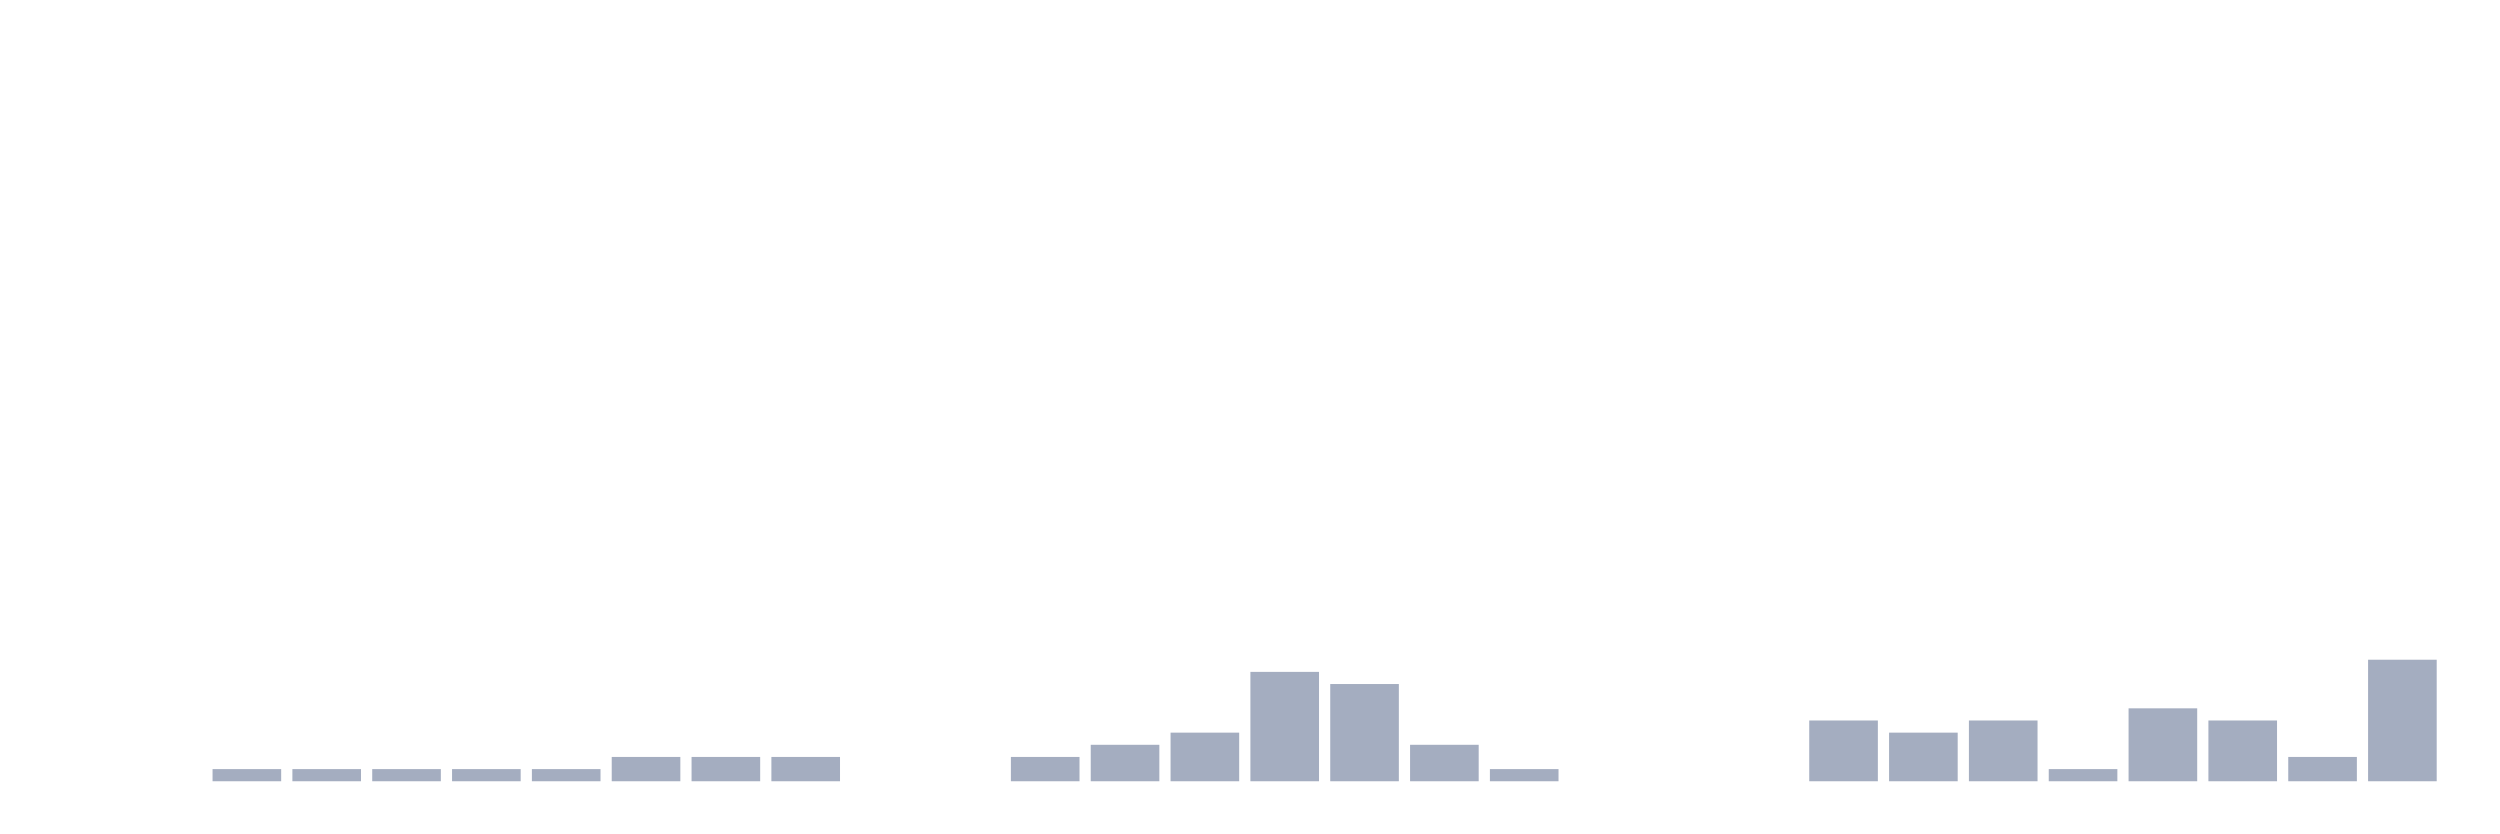
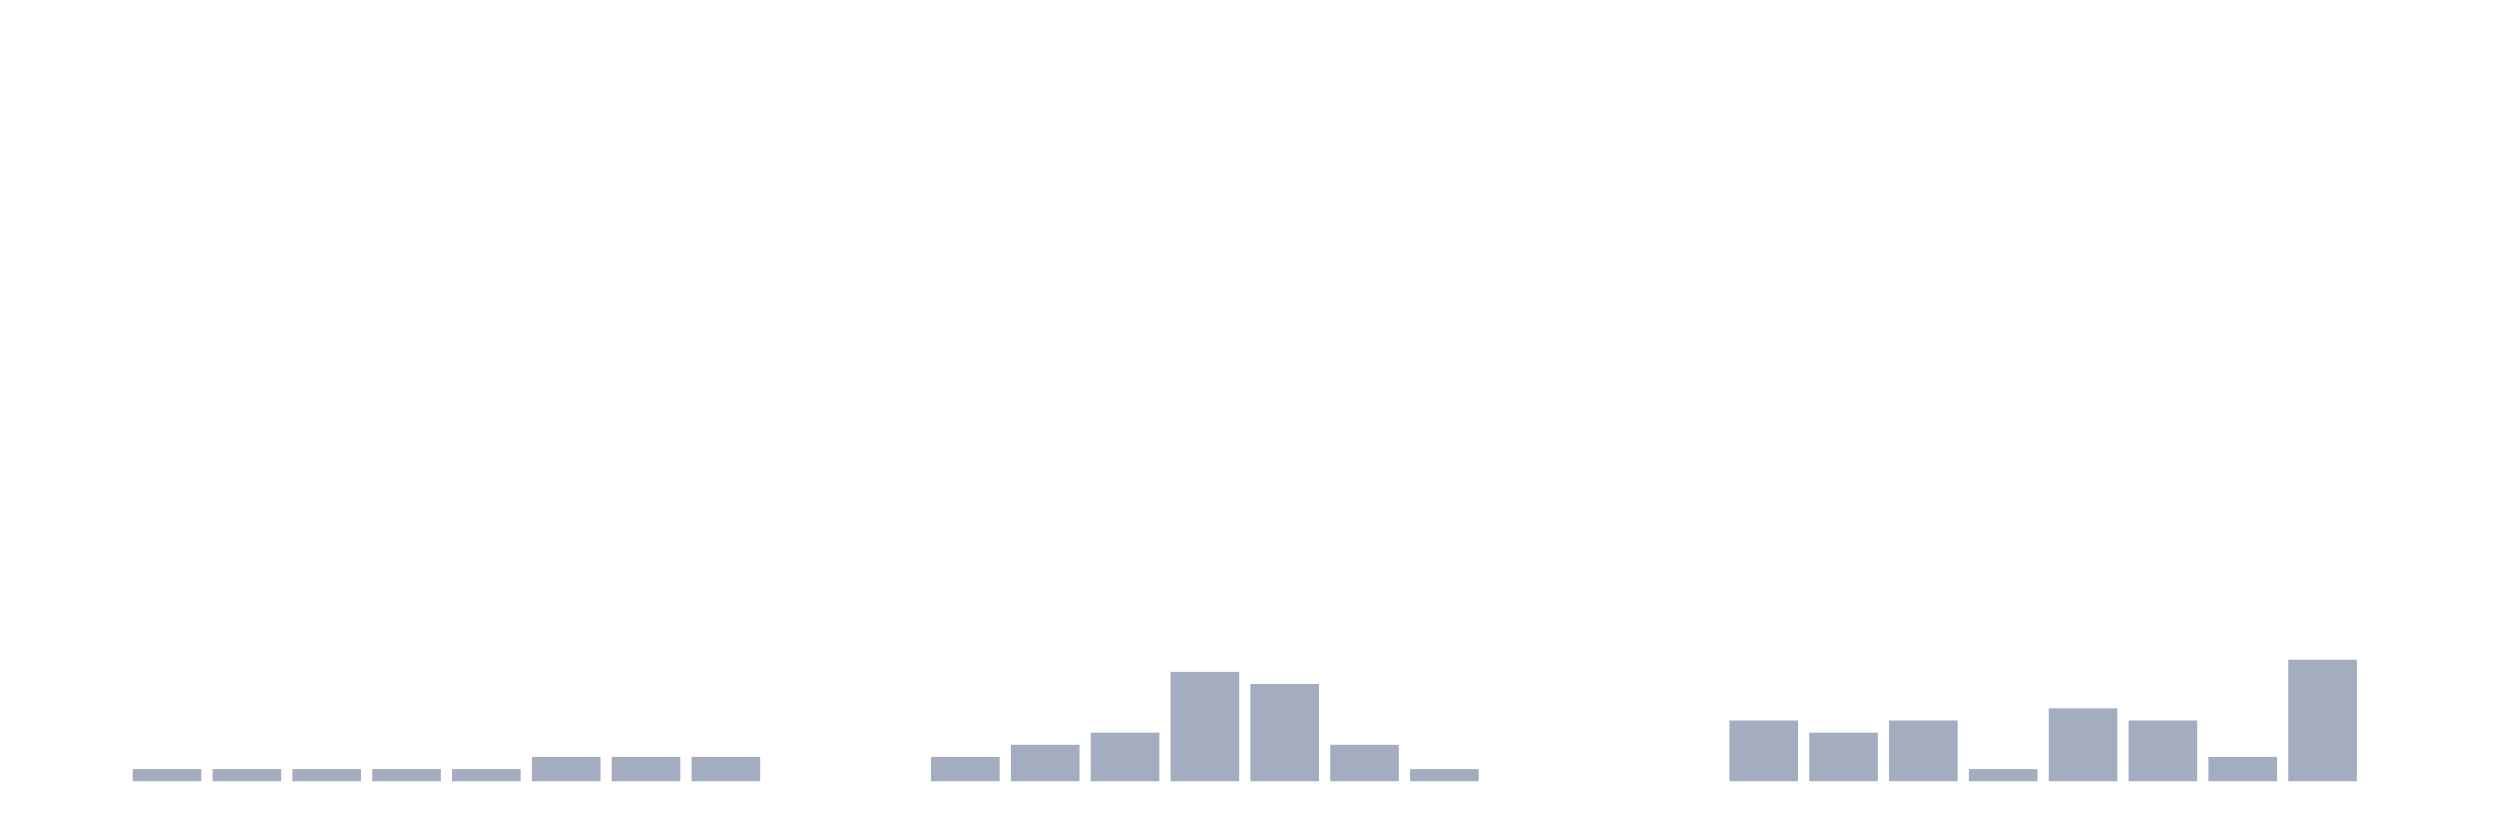
<svg xmlns="http://www.w3.org/2000/svg" viewBox="0 0 480 160">
  <g transform="translate(10,10)">
    <rect class="bar" x="0.153" width="13.175" y="140" height="0" fill="rgb(164,173,192)" />
-     <rect class="bar" x="15.482" width="13.175" y="140" height="0" fill="rgb(164,173,192)" />
+     <rect class="bar" x="15.482" width="13.175" y="137.667" height="2.333" fill="rgb(164,173,192)" />
    <rect class="bar" x="30.81" width="13.175" y="137.667" height="2.333" fill="rgb(164,173,192)" />
    <rect class="bar" x="46.138" width="13.175" y="137.667" height="2.333" fill="rgb(164,173,192)" />
    <rect class="bar" x="61.466" width="13.175" y="137.667" height="2.333" fill="rgb(164,173,192)" />
    <rect class="bar" x="76.794" width="13.175" y="137.667" height="2.333" fill="rgb(164,173,192)" />
-     <rect class="bar" x="92.123" width="13.175" y="137.667" height="2.333" fill="rgb(164,173,192)" />
+     <rect class="bar" x="92.123" width="13.175" y="135.333" height="4.667" fill="rgb(164,173,192)" />
    <rect class="bar" x="107.451" width="13.175" y="135.333" height="4.667" fill="rgb(164,173,192)" />
    <rect class="bar" x="122.779" width="13.175" y="135.333" height="4.667" fill="rgb(164,173,192)" />
-     <rect class="bar" x="138.107" width="13.175" y="135.333" height="4.667" fill="rgb(164,173,192)" />
+     <rect class="bar" x="138.107" width="13.175" y="140" height="0" fill="rgb(164,173,192)" />
    <rect class="bar" x="153.436" width="13.175" y="140" height="0" fill="rgb(164,173,192)" />
-     <rect class="bar" x="168.764" width="13.175" y="140" height="0" fill="rgb(164,173,192)" />
-     <rect class="bar" x="184.092" width="13.175" y="135.333" height="4.667" fill="rgb(164,173,192)" />
-     <rect class="bar" x="199.42" width="13.175" y="133" height="7" fill="rgb(164,173,192)" />
-     <rect class="bar" x="214.748" width="13.175" y="130.667" height="9.333" fill="rgb(164,173,192)" />
-     <rect class="bar" x="230.077" width="13.175" y="119" height="21" fill="rgb(164,173,192)" />
-     <rect class="bar" x="245.405" width="13.175" y="121.333" height="18.667" fill="rgb(164,173,192)" />
-     <rect class="bar" x="260.733" width="13.175" y="133" height="7" fill="rgb(164,173,192)" />
-     <rect class="bar" x="276.061" width="13.175" y="137.667" height="2.333" fill="rgb(164,173,192)" />
+     <rect class="bar" x="168.764" width="13.175" y="135.333" height="4.667" fill="rgb(164,173,192)" />
+     <rect class="bar" x="184.092" width="13.175" y="133" height="7" fill="rgb(164,173,192)" />
+     <rect class="bar" x="199.42" width="13.175" y="130.667" height="9.333" fill="rgb(164,173,192)" />
+     <rect class="bar" x="214.748" width="13.175" y="119" height="21" fill="rgb(164,173,192)" />
+     <rect class="bar" x="230.077" width="13.175" y="121.333" height="18.667" fill="rgb(164,173,192)" />
+     <rect class="bar" x="245.405" width="13.175" y="133" height="7" fill="rgb(164,173,192)" />
+     <rect class="bar" x="260.733" width="13.175" y="137.667" height="2.333" fill="rgb(164,173,192)" />
+     <rect class="bar" x="276.061" width="13.175" y="140" height="0" fill="rgb(164,173,192)" />
    <rect class="bar" x="291.39" width="13.175" y="140" height="0" fill="rgb(164,173,192)" />
    <rect class="bar" x="306.718" width="13.175" y="140" height="0" fill="rgb(164,173,192)" />
-     <rect class="bar" x="322.046" width="13.175" y="140" height="0" fill="rgb(164,173,192)" />
-     <rect class="bar" x="337.374" width="13.175" y="128.333" height="11.667" fill="rgb(164,173,192)" />
-     <rect class="bar" x="352.702" width="13.175" y="130.667" height="9.333" fill="rgb(164,173,192)" />
-     <rect class="bar" x="368.031" width="13.175" y="128.333" height="11.667" fill="rgb(164,173,192)" />
-     <rect class="bar" x="383.359" width="13.175" y="137.667" height="2.333" fill="rgb(164,173,192)" />
-     <rect class="bar" x="398.687" width="13.175" y="126" height="14" fill="rgb(164,173,192)" />
-     <rect class="bar" x="414.015" width="13.175" y="128.333" height="11.667" fill="rgb(164,173,192)" />
-     <rect class="bar" x="429.344" width="13.175" y="135.333" height="4.667" fill="rgb(164,173,192)" />
-     <rect class="bar" x="444.672" width="13.175" y="116.667" height="23.333" fill="rgb(164,173,192)" />
+     <rect class="bar" x="322.046" width="13.175" y="128.333" height="11.667" fill="rgb(164,173,192)" />
+     <rect class="bar" x="337.374" width="13.175" y="130.667" height="9.333" fill="rgb(164,173,192)" />
+     <rect class="bar" x="352.702" width="13.175" y="128.333" height="11.667" fill="rgb(164,173,192)" />
+     <rect class="bar" x="368.031" width="13.175" y="137.667" height="2.333" fill="rgb(164,173,192)" />
+     <rect class="bar" x="383.359" width="13.175" y="126" height="14" fill="rgb(164,173,192)" />
+     <rect class="bar" x="398.687" width="13.175" y="128.333" height="11.667" fill="rgb(164,173,192)" />
+     <rect class="bar" x="414.015" width="13.175" y="135.333" height="4.667" fill="rgb(164,173,192)" />
+     <rect class="bar" x="429.344" width="13.175" y="116.667" height="23.333" fill="rgb(164,173,192)" />
+     <rect class="bar" x="444.672" width="13.175" y="140" height="0" fill="rgb(164,173,192)" />
  </g>
</svg>
